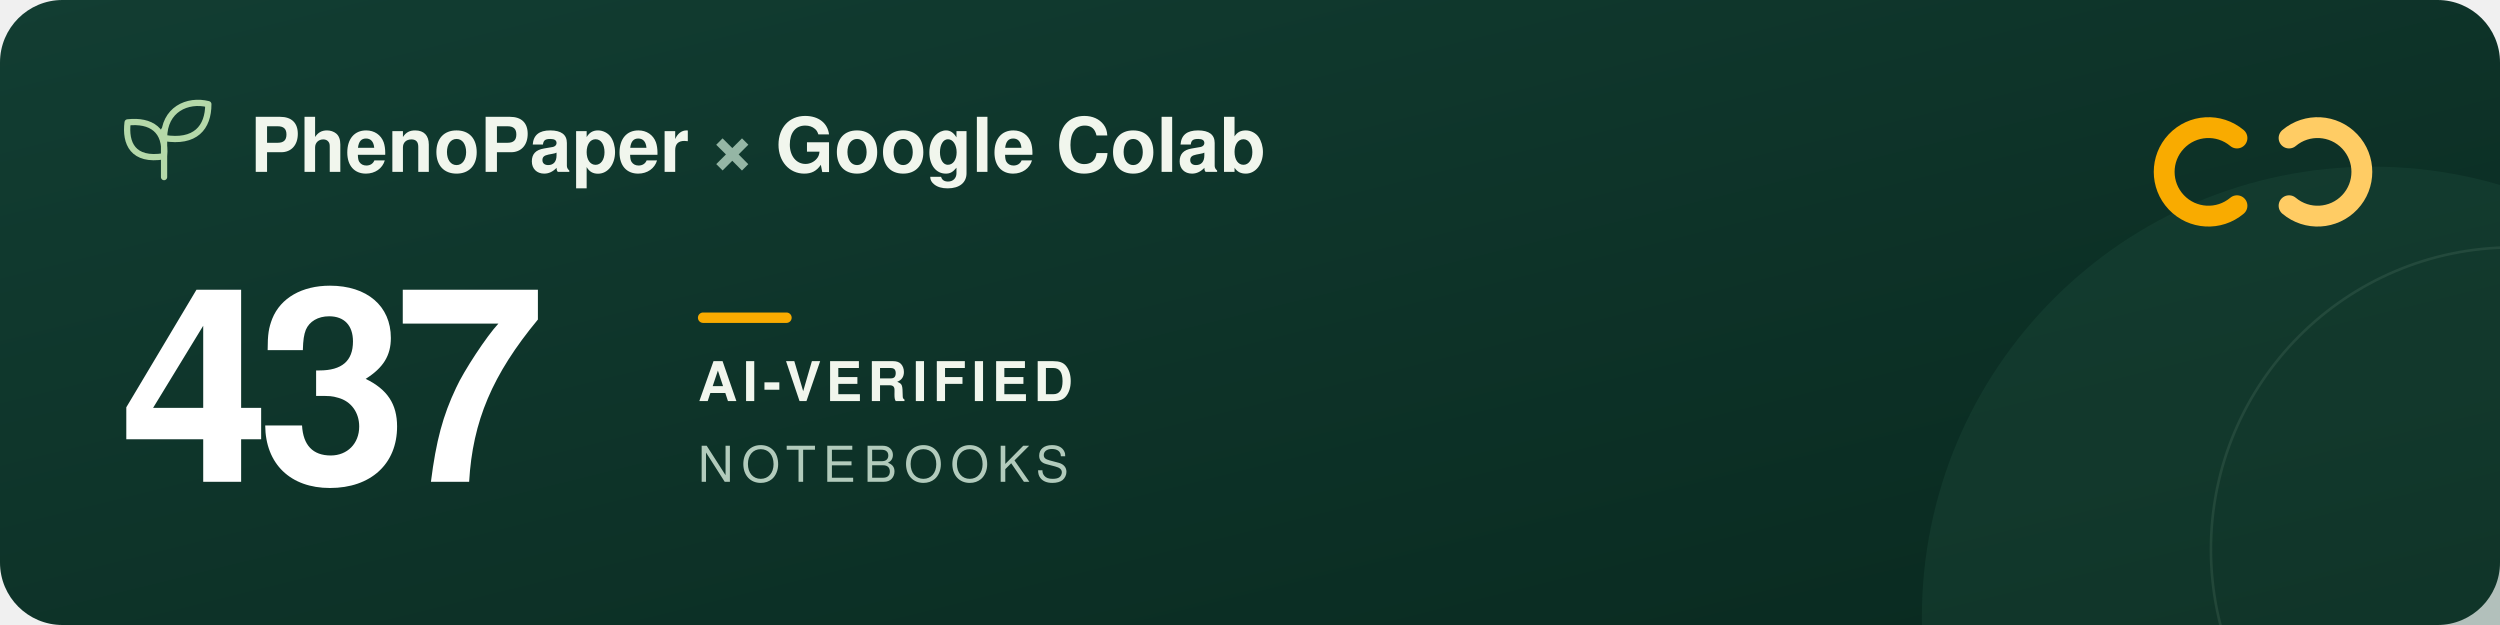
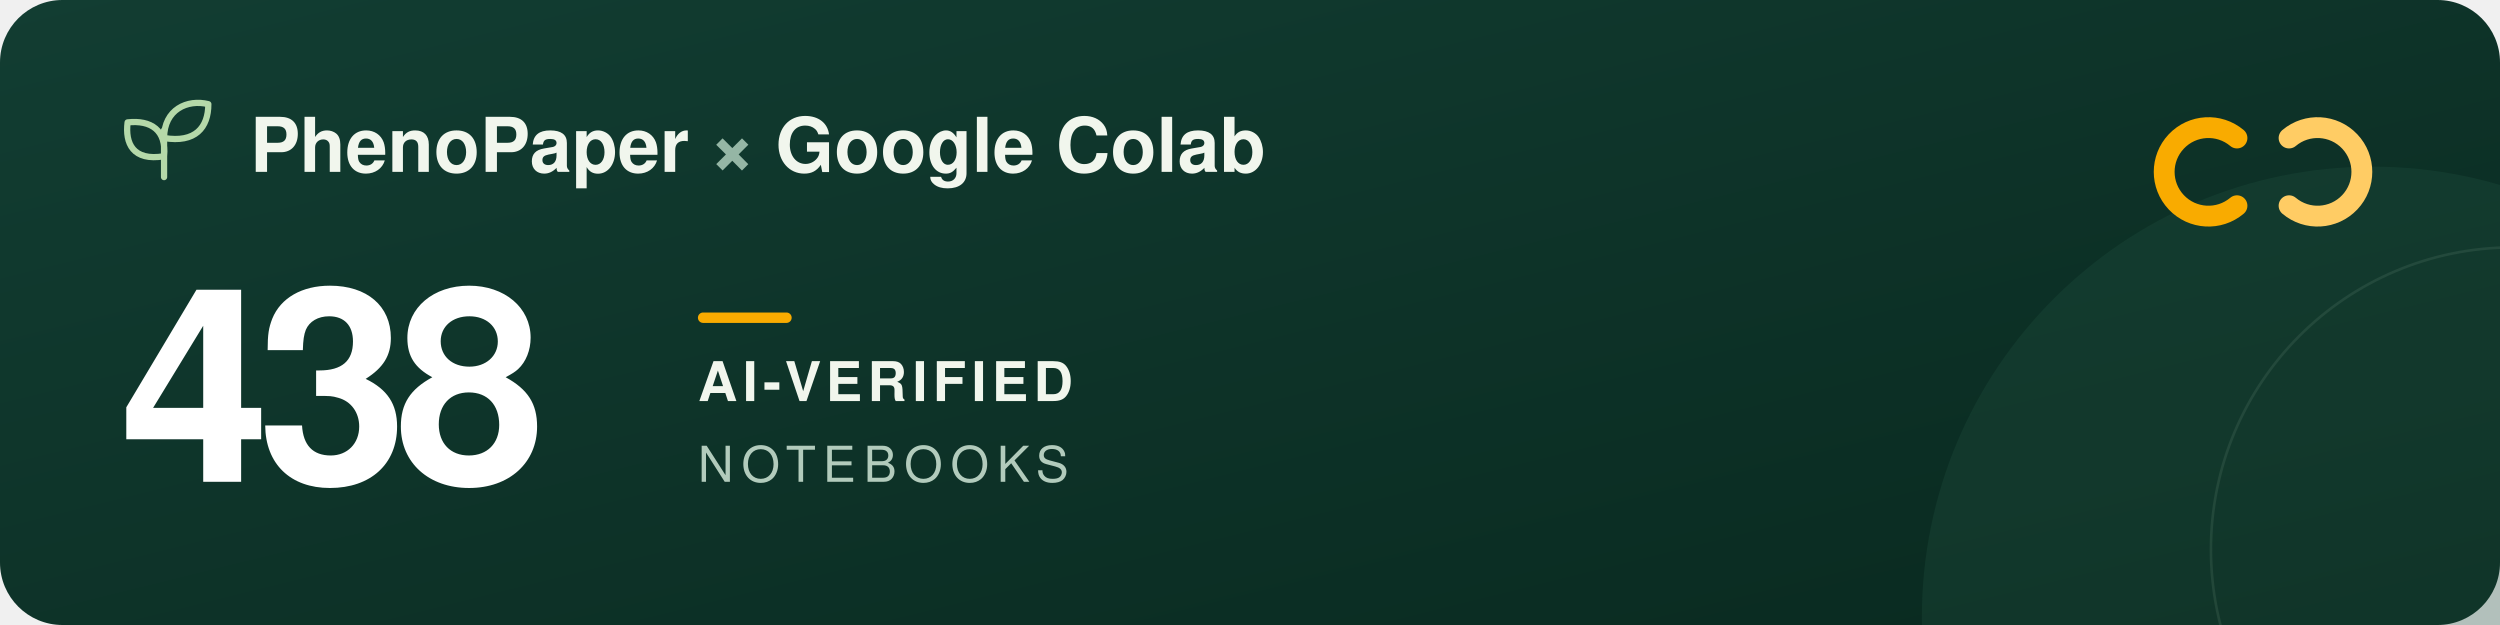
<svg xmlns="http://www.w3.org/2000/svg" width="960" height="240" viewBox="0 0 960 240" role="img" aria-labelledby="title description">
  <defs>
    <linearGradient id="forest" x2="1" y2="1">
      <stop stop-color="#123d32" />
      <stop offset="1" stop-color="#09291f" />
    </linearGradient>
  </defs>
  <rect width="960" height="240" rx="24" fill="url(#forest)" />
  <circle cx="911" cy="237" r="173" fill="#205240" opacity=".3" />
  <circle cx="965" cy="211" r="116" fill="none" stroke="#a5c6ad" stroke-opacity=".12" />
  <g transform="translate(48 39)" fill="none" stroke="#b5d9a9" stroke-width="2.4" stroke-linecap="round" stroke-linejoin="round">
    <path d="M15 29V11M15 21C3 23 0 16 1 8c9-1 15 3 14 13ZM15 14C15 3 24-1 32 1c0 9-5 15-17 13Z" />
  </g>
  <g font-family="-apple-system, BlinkMacSystemFont, 'Segoe UI', Helvetica, Arial, sans-serif">
    <text x="96" y="66" fill="#f1f6ed" font-size="29" font-weight="600">PhenoPaper <tspan fill="#95b6a5">×</tspan> Google Colab</text>
-     <text x="46" y="185" fill="#ffffff" font-size="104" font-weight="700" letter-spacing="-5">437</text>
+     <text x="46" y="185" fill="#ffffff" font-size="104" font-weight="700" letter-spacing="-5">438</text>
    <rect x="268" y="120" width="36" height="4" rx="2" fill="#f9ab00" />
    <text x="268" y="154" fill="#f1f6ed" font-size="21" font-weight="600" letter-spacing="2">AI-VERIFIED</text>
    <text x="268" y="185" fill="#b2cbbc" font-size="19" font-weight="500" letter-spacing="3">NOTEBOOKS</text>
  </g>
  <g transform="translate(832 44)" fill="none" stroke-width="8" stroke-linecap="round">
    <path d="M27 9a17 17 0 1 0 0 26" stroke="#f9ab00" />
    <path d="M47 9a17 17 0 1 1 0 26" stroke="#ffcc64" />
  </g>
</svg>
